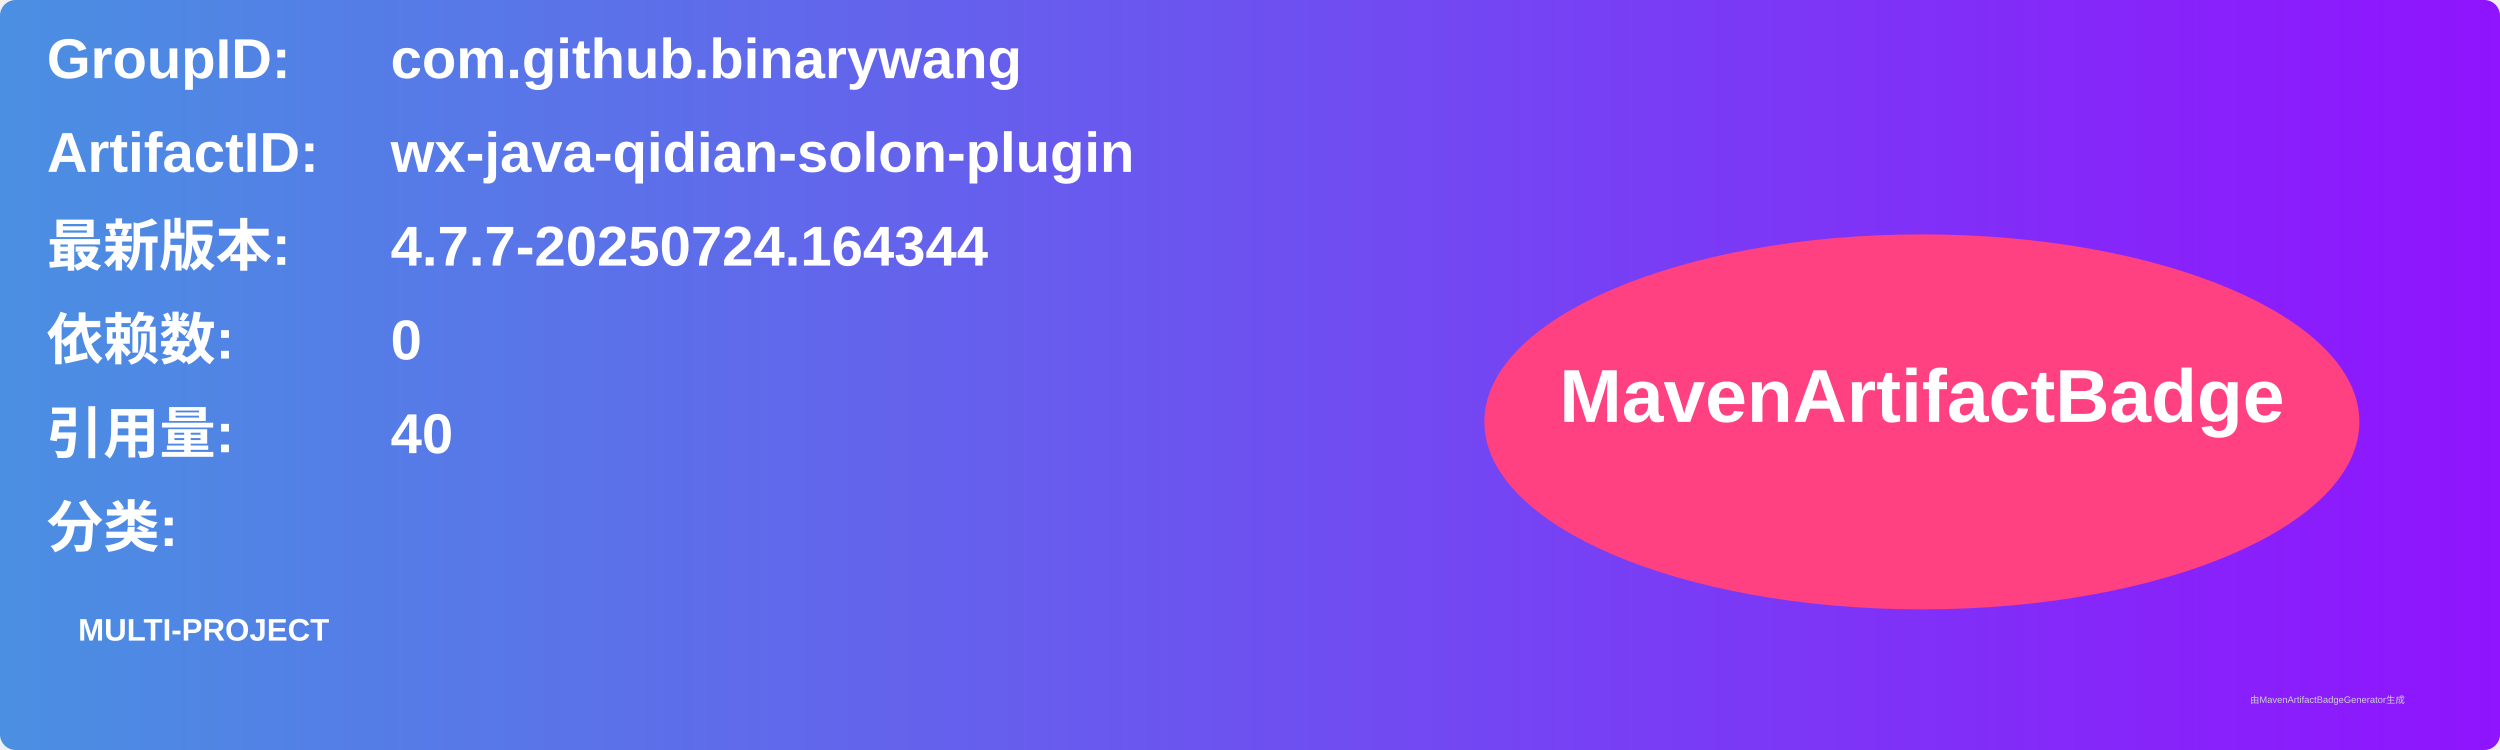
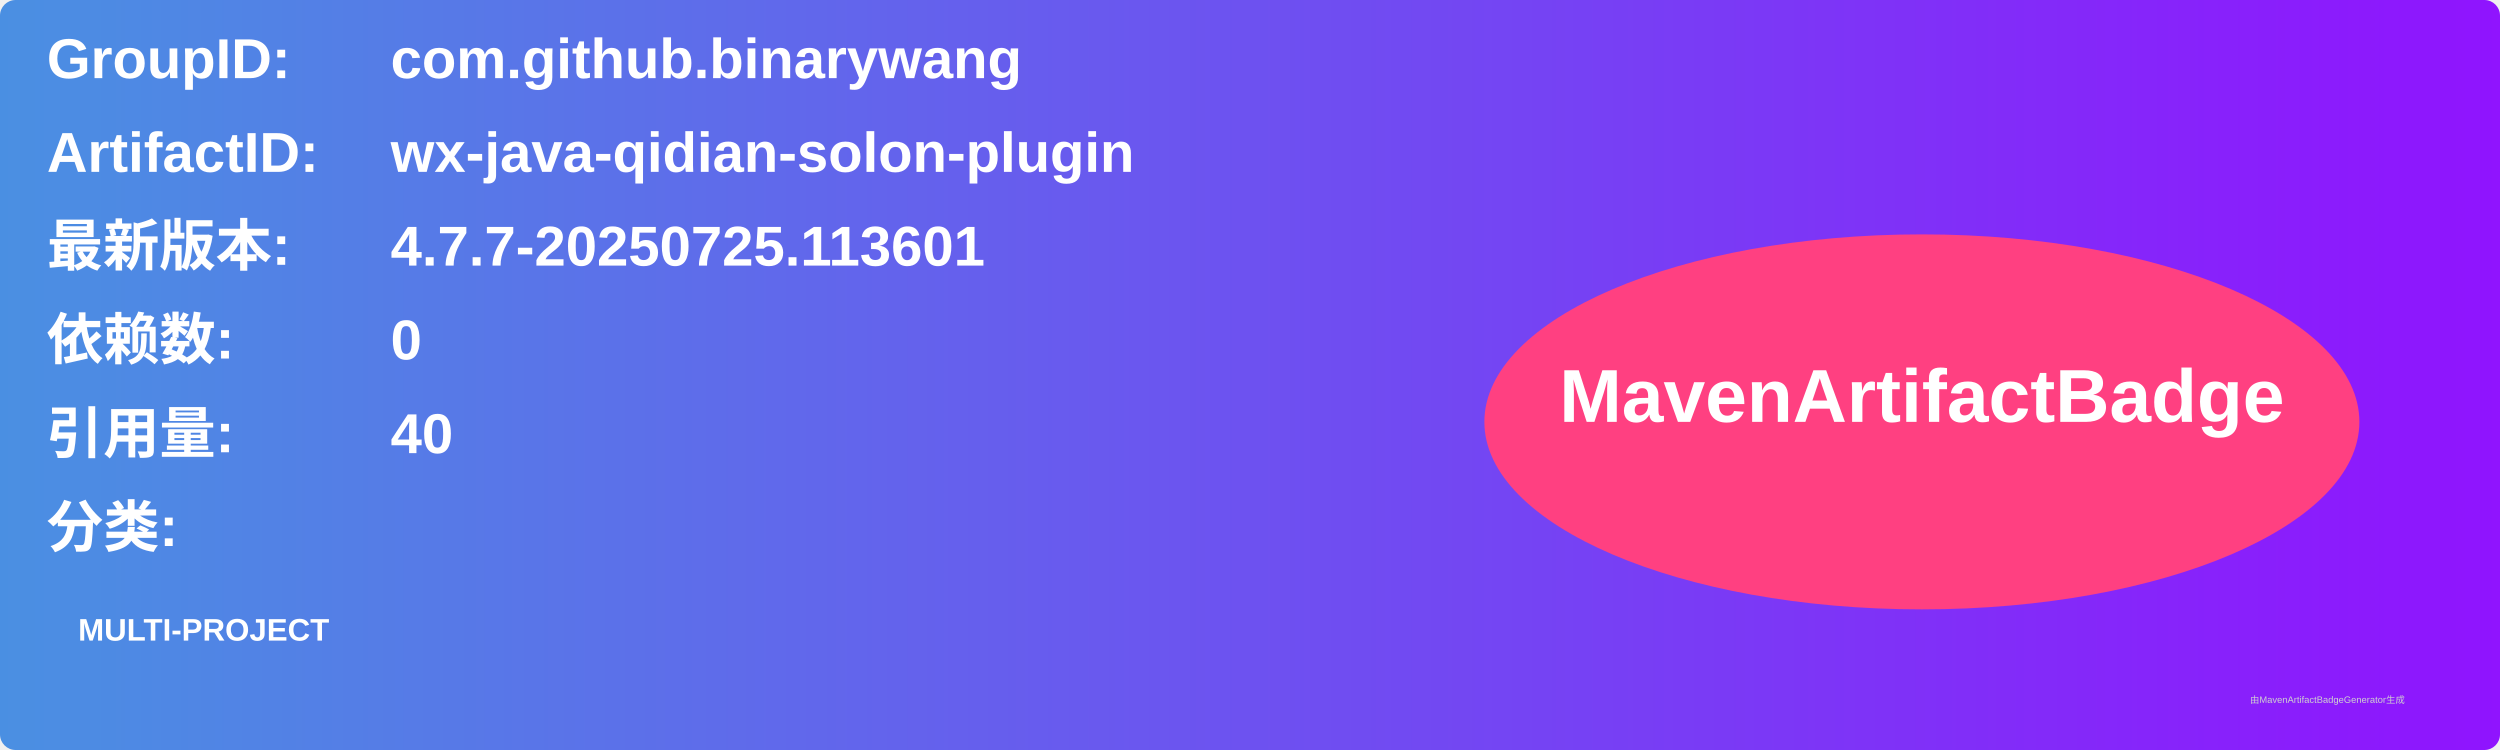
<svg xmlns="http://www.w3.org/2000/svg" width="800" height="240" viewBox="0 0 800 240">
  <linearGradient id="grad" x1="0%" y1="0%" x2="100%" y2="0%">
    <stop offset="0%" stop-color="#4a90e2" />
    <stop offset="100%" stop-color="#9013fe" />
  </linearGradient>
  <rect width="100%" height="100%" rx="5" ry="5" fill="url(#grad)" />
  <g transform="translate(15, 15)">
    <text x="0" y="10" font-family="Arial" font-size="18" fill="white" font-weight="bold" width="260">GroupID:</text>
    <text x="110" y="10" font-family="Arial" font-size="18" fill="white" font-weight="bold" width="460">com.github.binarywang</text>
    <text x="0" y="40" font-family="Arial" font-size="18" fill="white" font-weight="bold" width="260">ArtifactID:</text>
    <text x="110" y="40" font-family="Arial" font-size="18" fill="white" font-weight="bold" width="460">wx-java-qidian-solon-plugin</text>
    <text x="0" y="70" font-family="Arial" font-size="18" fill="white" font-weight="bold">最新版本:</text>
    <text x="110" y="70" font-family="Arial" font-size="18" fill="white" font-weight="bold">
-       <tspan font-weight="bold">4.7.7-20250724.164344</tspan>
+       <tspan font-weight="bold">4.7.7-20250725.113601</tspan>
    </text>
    <text x="0" y="100" font-family="Arial" font-size="18" fill="white" font-weight="bold">依赖数: </text>
    <text x="110" y="100" font-family="Arial" font-size="18" fill="white">
      <tspan font-weight="bold">0</tspan>
    </text>
    <text x="0" y="130" font-family="Arial" font-size="18" fill="white" font-weight="bold">引用量: </text>
    <text x="110" y="130" font-family="Arial" font-size="18" fill="white">
      <tspan font-weight="bold">40</tspan>
    </text>
    <text x="0" y="160" font-family="Arial" font-size="18" fill="white" font-weight="bold">分类:</text>
    <text x="10" y="190" font-family="Arial" font-size="10" fill="white">
      <tspan font-weight="bold">MULTI-PROJECT</tspan>
    </text>
    <ellipse cx="600" cy="120" rx="140" ry="60" fill="#ff4081" />
    <text x="600" y="120" text-anchor="middle" font-family="Arial" font-size="24" fill="white" font-weight="bold">MavenArtifactBadge</text>
  </g>
  <text x="720" y="225" font-family="Arial" font-size="3" fill="#d0d0d0">由MavenArtifactBadgeGenerator生成</text>
</svg>
